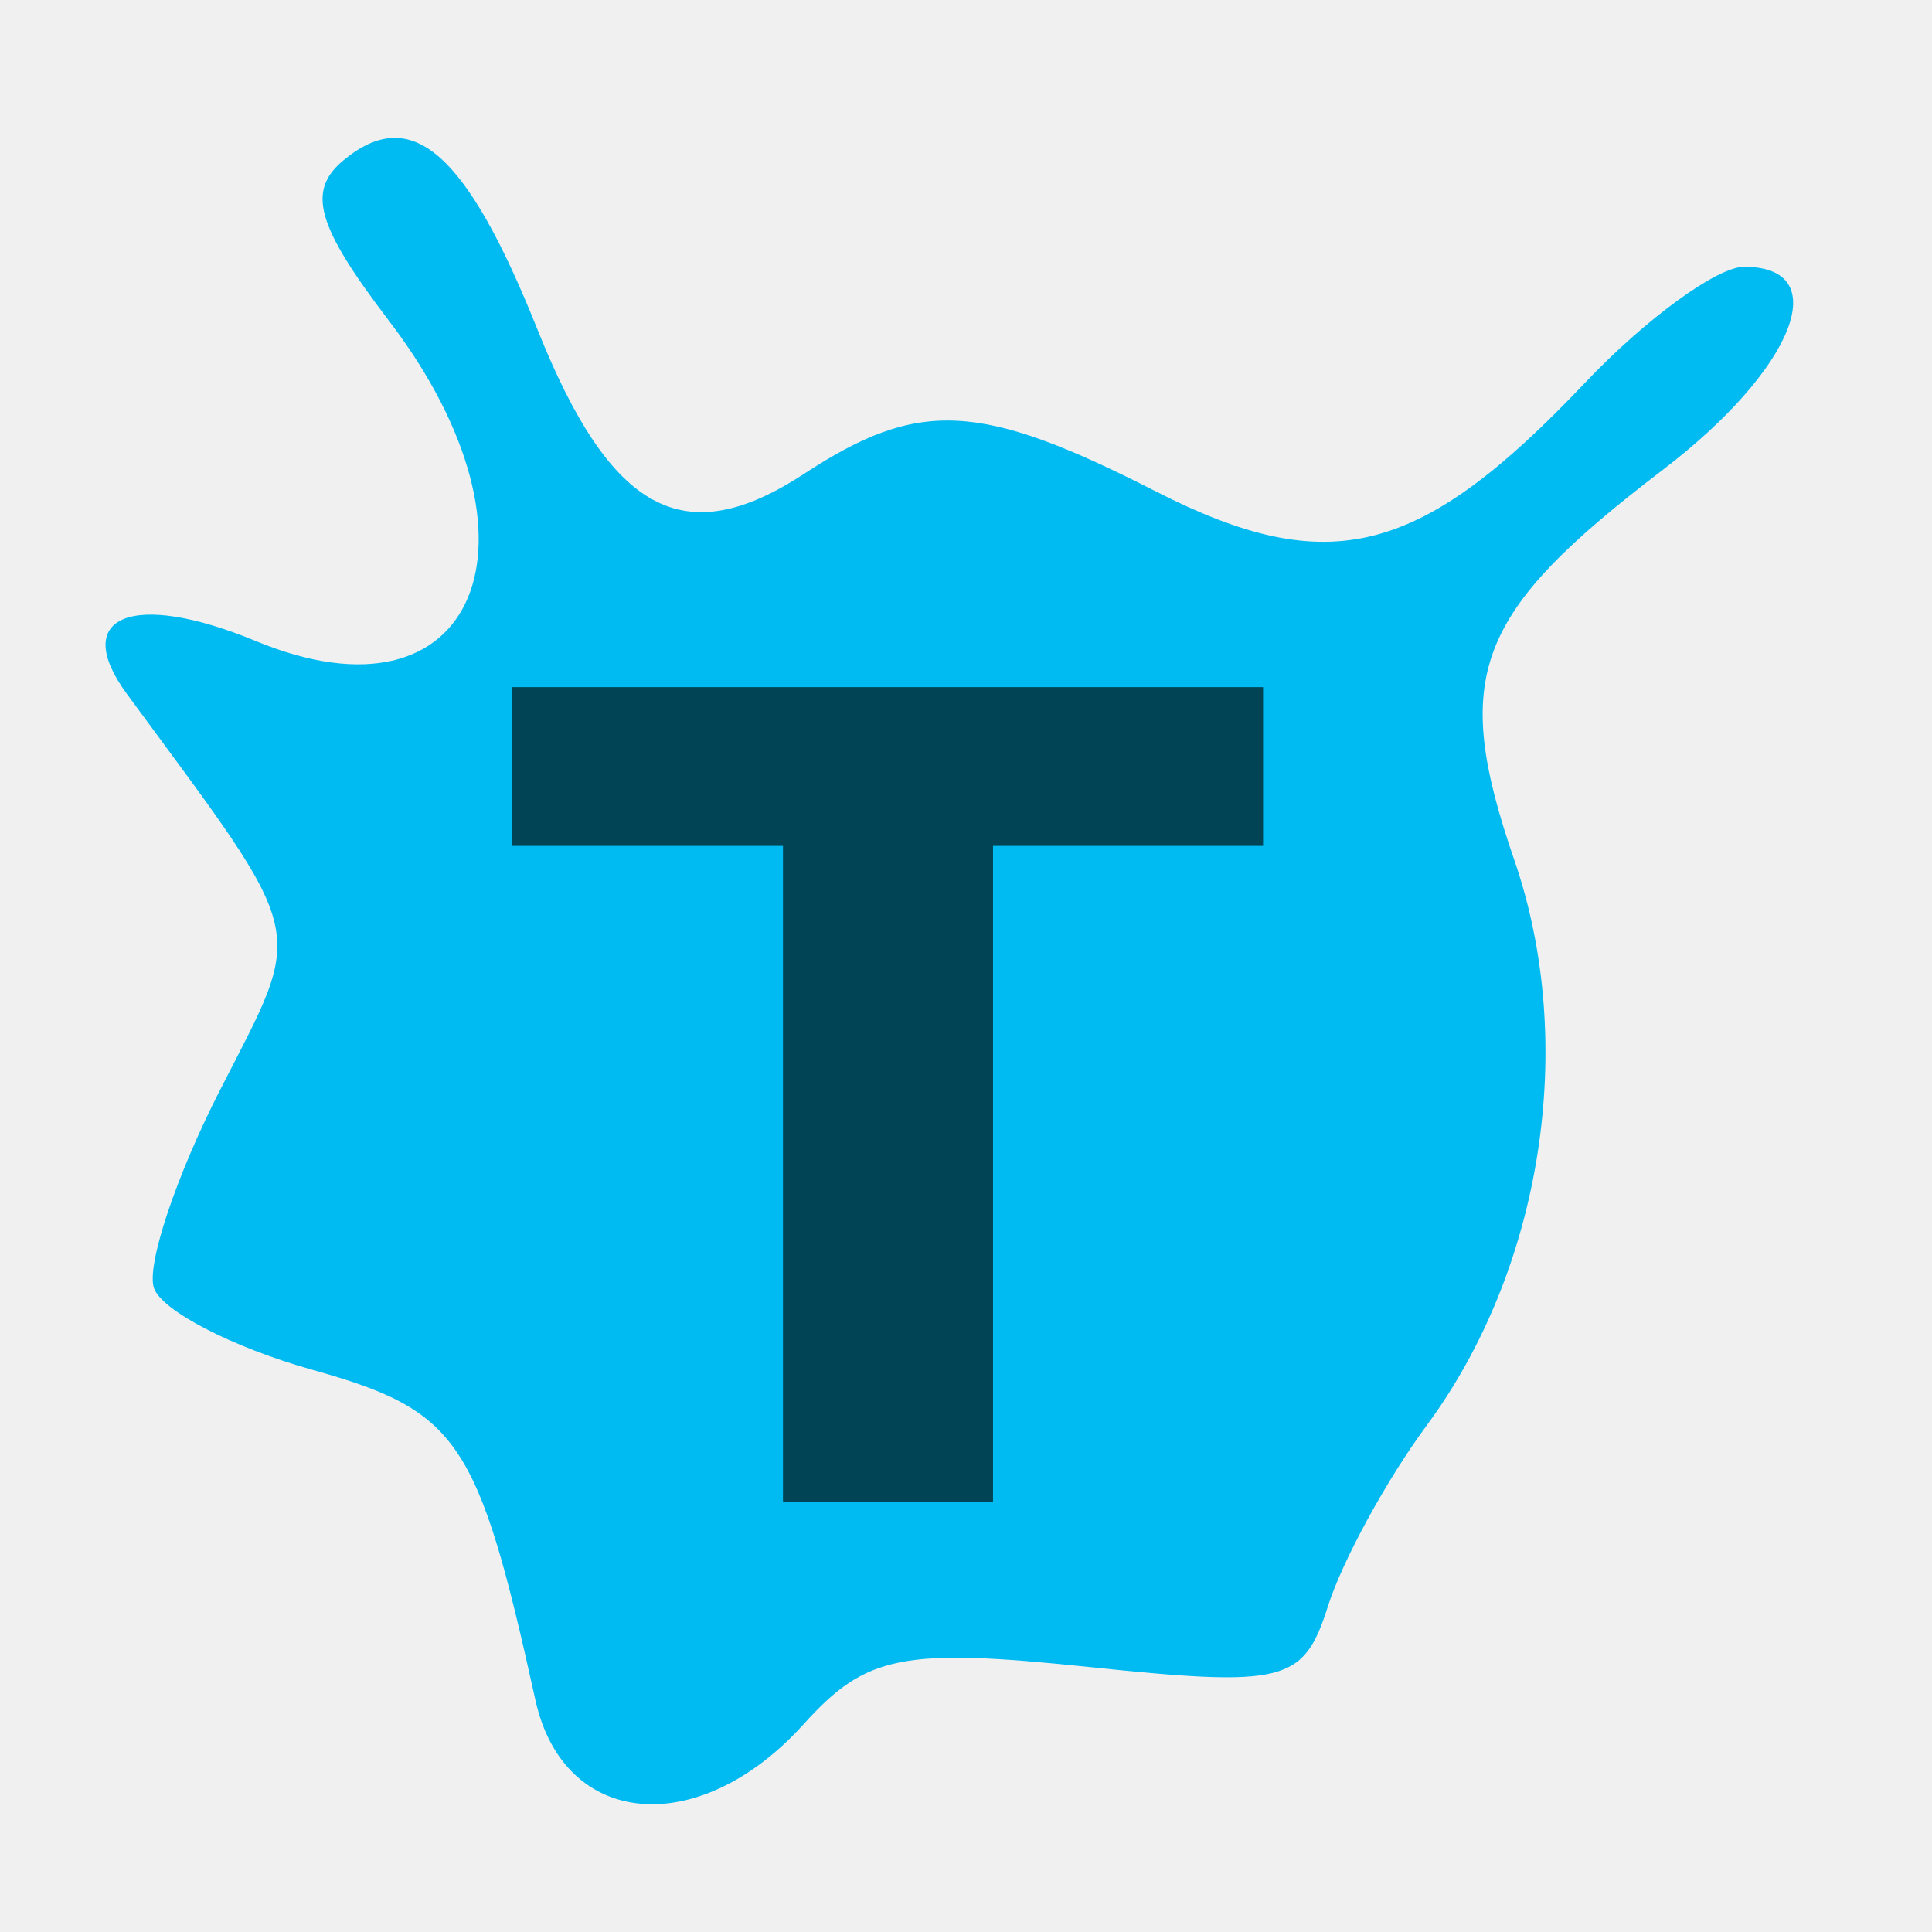
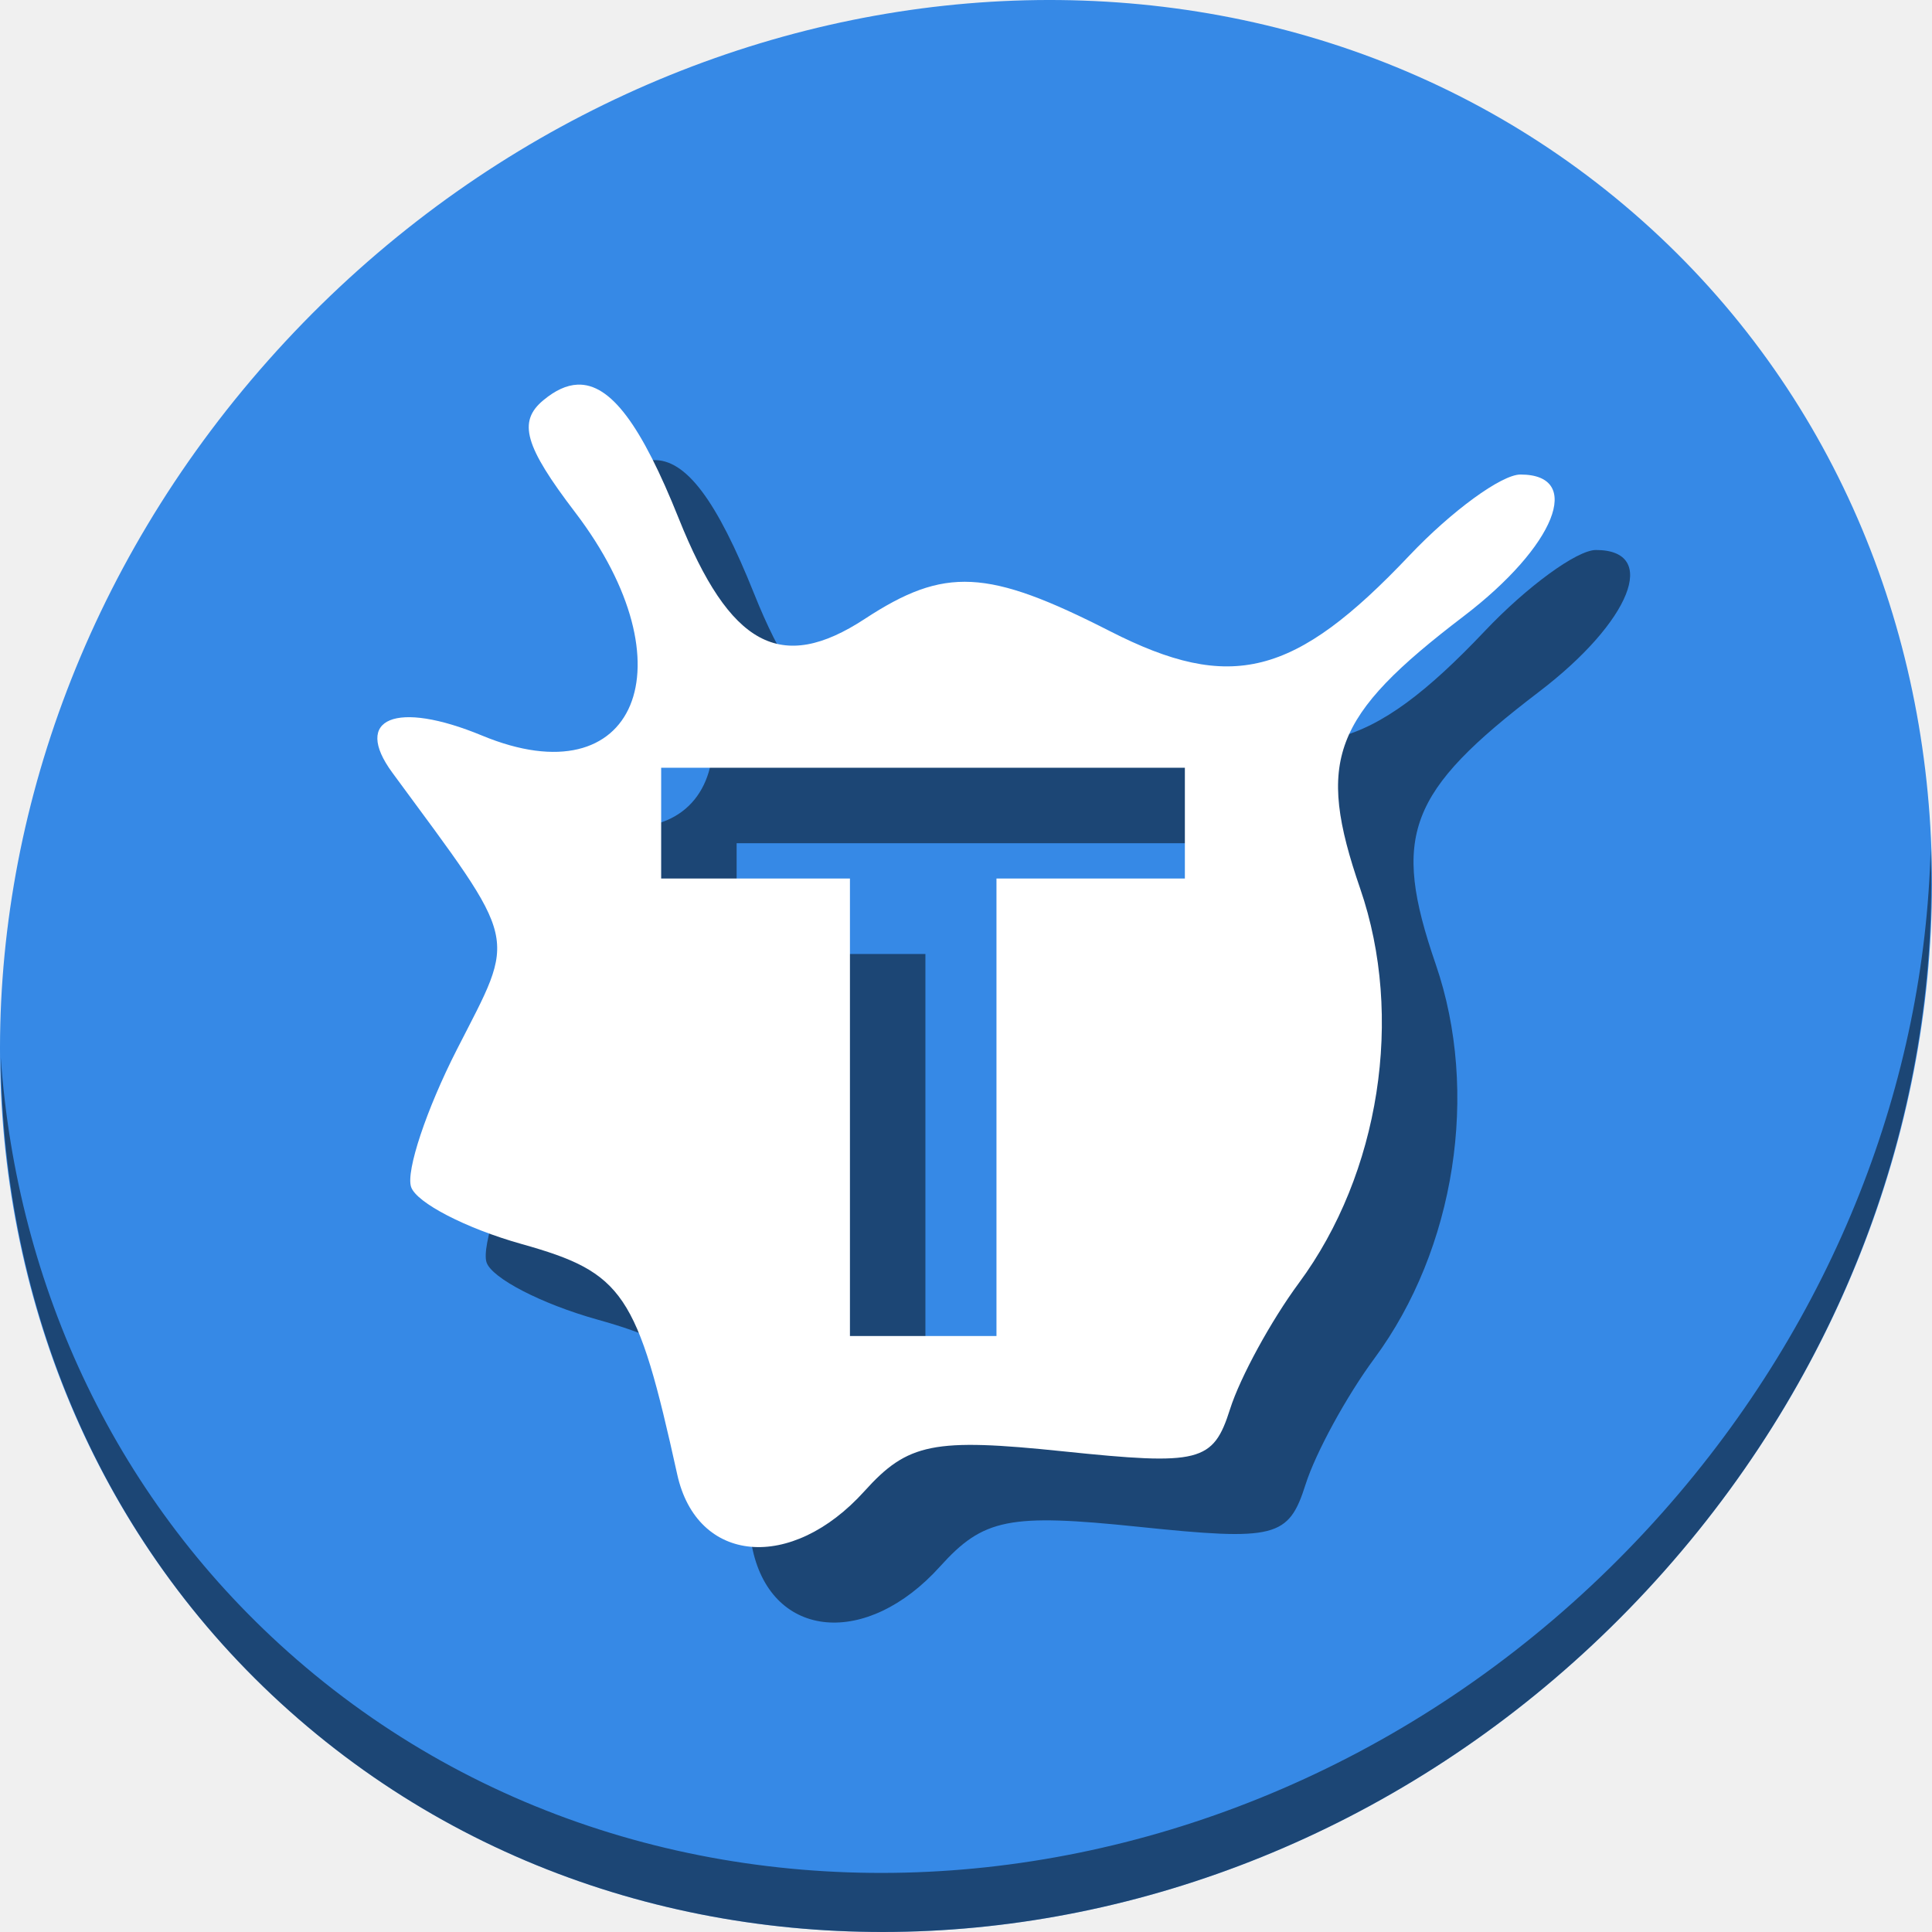
<svg xmlns="http://www.w3.org/2000/svg" id="svg2" version="1.1" width="512" height="512">
  <defs id="defs6" />
-   <g id="g3360">
-     <path id="path827" d="m 440.619,124.543 c -49.908,38.067 -56.151,54.518 -39.275,103.502 16.72,48.531 7.434,108.206 -23.31,149.789 -10.541,14.258 -22.299,35.795 -26.128,47.86 -6.42,20.227 -11.364,21.479 -63.462,16.066 -49.214,-5.113 -58.939,-3.165 -75.417,15.111 -27.811,30.844 -63.641,27.657 -71.137,-6.328 -15.228,-69.043 -20.372,-76.659 -59.116,-87.53 -21.089,-5.917 -39.984,-15.68 -41.989,-21.697 -2.005,-6.016 5.828,-29.511 17.409,-52.21 22.84,-44.77 24.218,-38.861 -24.508,-105.122 -15.269,-20.764 1.388,-27.656 34.096,-14.107 58.489,24.227 79.684,-26.667 35.325,-84.825 C 83.882,59.848 81.255,50.587 91.026,42.478 c 18.011,-14.948 32.563,-2.251 51.414,44.863 19.436,48.577 38.849,59.067 70.693,38.202 30.375,-19.902 46.584,-19.087 93.183,4.685 45.932,23.433 70.037,17.34 113.683,-28.738 16.042,-16.935 35.034,-30.791 42.205,-30.791 24.194,0 13.264,27.261 -21.586,53.843 z" style="fill:#00bbf2;fill-opacity:1;stroke-width:9.931" />
-     <g id="flowRoot3349" style="font-style:normal;font-weight:normal;font-size:308.008px;line-height:125%;font-family:sans-serif;letter-spacing:0px;word-spacing:0px;fill:#004455;fill-opacity:1;stroke:none;stroke-width:1px;stroke-linecap:butt;stroke-linejoin:miter;stroke-opacity:1" transform="matrix(0.9613521,0,0,0.9613521,13.59033,27.89409)">
-       <path id="path3358" style="font-style:normal;font-variant:normal;font-weight:bold;font-stretch:normal;font-family:sans-serif;-inkscape-font-specification:'sans-serif Bold';fill:#004455;fill-opacity:1" d="m 127.106,160.401 206.943,0 0,43.765 -74.445,0 0,180.774 -57.902,0 0,-180.774 -74.596,0 0,-43.765 z" />
-     </g>
+   <g transform="matrix(0.9613521,0,0,0.9613521,855.353,66.94494)" style="font-style:normal;font-weight:normal;font-size:308.008px;line-height:125%;font-family:sans-serif;letter-spacing:0px;word-spacing:0px;fill:#004455;fill-opacity:1;stroke:none;stroke-width:1px;stroke-linecap:butt;stroke-linejoin:miter;stroke-opacity:1" id="flowRoot3349" />
+   <g id="g843">
+     <path style="fill:#3689e6;fill-opacity:1;stroke-width:11.11" d="M 432.913,56.474 C 535.106,145.049 538.74,306.174 441.03,416.373 343.32,526.572 181.279,544.101 79.087,455.526 -23.106,366.951 -26.74,205.826 70.97,95.627 168.68,-14.572 330.72,-32.101 432.913,56.474 Z" id="path911" />
+     <path style="opacity:1;fill:#000000;fill-opacity:0.49;stroke-width:11.11" d="m 511.635,224.904 c -1.551,61.312 -25.161,124.155 -70.966,175.814 C 342.959,510.917 180.919,528.446 78.726,439.871 30.827,398.356 4.497,340.923 0.194,280.229 0.799,346.585 27.117,410.482 79.079,455.519 181.271,544.094 343.319,526.556 441.022,416.366 490.726,360.308 514.027,291.075 511.635,224.904 Z" id="path913" />
+     <path style="fill:#000000;fill-opacity:0.49;stroke-width:6.928" d="m 173.046,121.936 c -2.924,0.122 -5.914,1.524 -9.055,4.131 -6.817,5.657 -4.984,12.118 8.427,29.701 30.946,40.572 16.16,76.076 -24.643,59.175 -22.818,-9.451 -34.439,-4.644 -23.787,9.842 33.992,46.225 33.032,42.102 17.099,73.335 -8.078,15.835 -13.545,32.226 -12.146,36.423 1.399,4.197 14.581,11.007 29.293,15.135 27.029,7.584 30.617,12.898 41.24,61.064 5.229,23.709 30.225,25.932 49.626,4.415 11.495,-12.749 18.28,-14.109 52.613,-10.542 36.344,3.776 39.793,2.903 44.272,-11.208 2.671,-8.417 10.874,-23.441 18.228,-33.388 21.447,-29.009 27.926,-70.64 16.262,-104.496 -11.773,-34.172 -7.419,-45.649 27.398,-72.205 24.312,-18.544 31.937,-37.563 15.059,-37.563 -5.003,0 -18.252,9.666 -29.443,21.48 -30.449,32.144 -47.265,36.396 -79.308,20.048 -32.508,-16.584 -43.815,-17.153 -65.005,-3.269 -22.215,14.556 -35.758,7.238 -49.317,-26.65 -9.863,-24.651 -18.04,-35.796 -26.812,-35.429 z m 22.169,101.531 h 138.787 v 29.352 h -49.926 v 121.237 H 245.243 v -121.237 h -50.028 z" id="path32" />
+     <path id="path827" d="m 153.046,101.936 c -2.924,0.122 -5.914,1.524 -9.055,4.131 -6.817,5.657 -4.984,12.118 8.427,29.701 30.946,40.572 16.16,76.076 -24.643,59.175 -22.818,-9.451 -34.439,-4.644 -23.787,9.842 33.992,46.225 33.032,42.102 17.099,73.335 -8.078,15.835 -13.545,32.226 -12.146,36.423 1.399,4.197 14.581,11.007 29.293,15.135 27.029,7.584 30.617,12.898 41.24,61.064 5.229,23.709 30.225,25.932 49.626,4.415 11.495,-12.749 18.28,-14.109 52.613,-10.542 36.344,3.776 39.793,2.903 44.272,-11.208 2.671,-8.417 10.874,-23.441 18.228,-33.388 21.447,-29.009 27.926,-70.64 16.262,-104.496 -11.773,-34.172 -7.419,-45.649 27.398,-72.205 24.312,-18.544 31.937,-37.563 15.059,-37.563 -5.003,0 -18.252,9.666 -29.443,21.48 -30.449,32.144 -47.265,36.396 -79.308,20.048 -32.508,-16.584 -43.815,-17.153 -65.005,-3.269 -22.215,14.556 -35.758,7.238 -49.317,-26.65 -9.863,-24.651 -18.04,-35.796 -26.812,-35.429 z m 22.169,101.531 h 138.787 v 29.352 h -49.926 v 121.237 H 225.243 v -121.237 h -50.028 z" style="fill:#ffffff;fill-opacity:1;stroke-width:6.928" />
  </g>
</svg>
